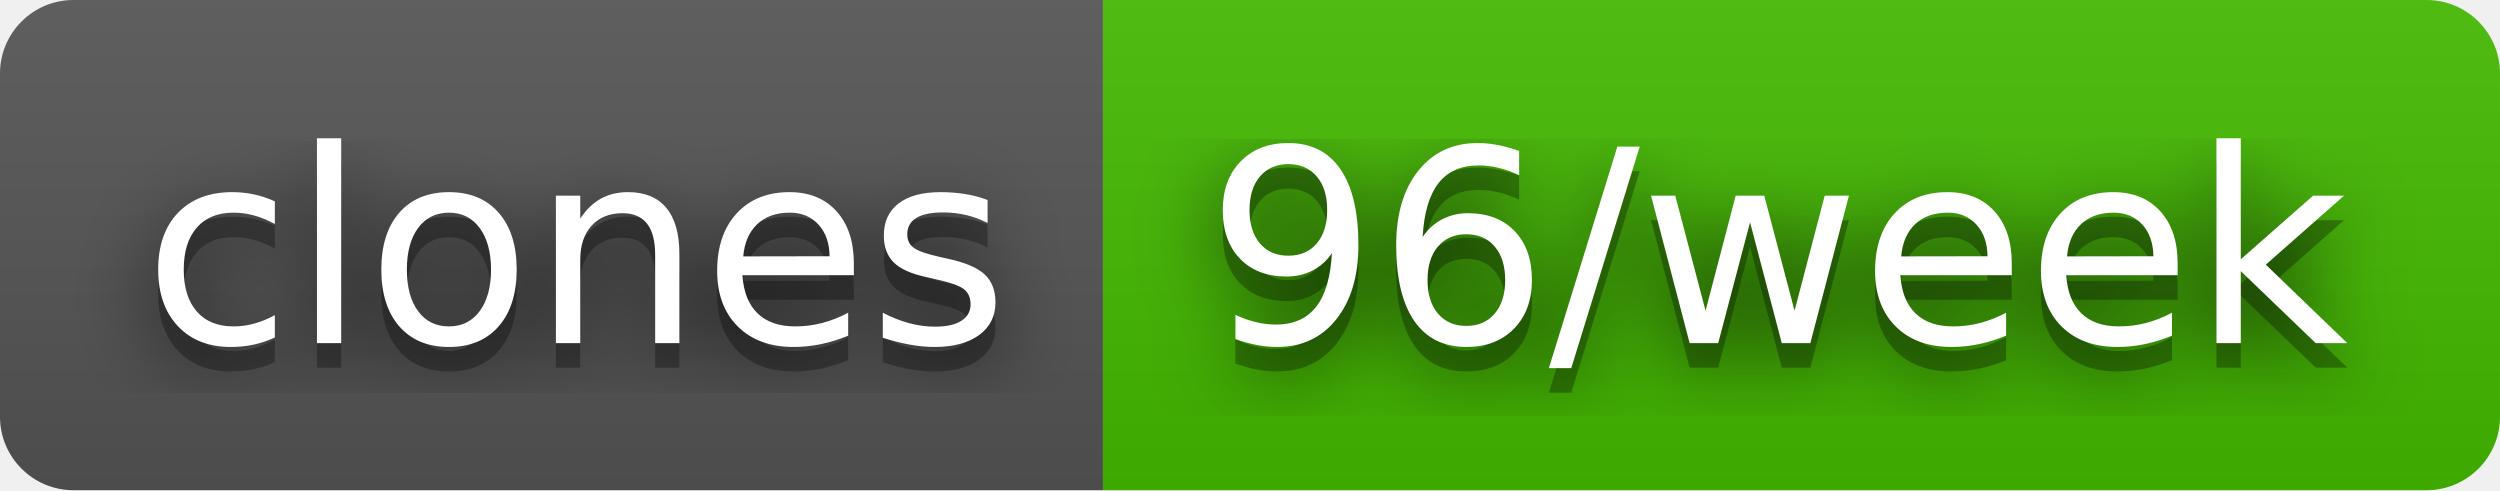
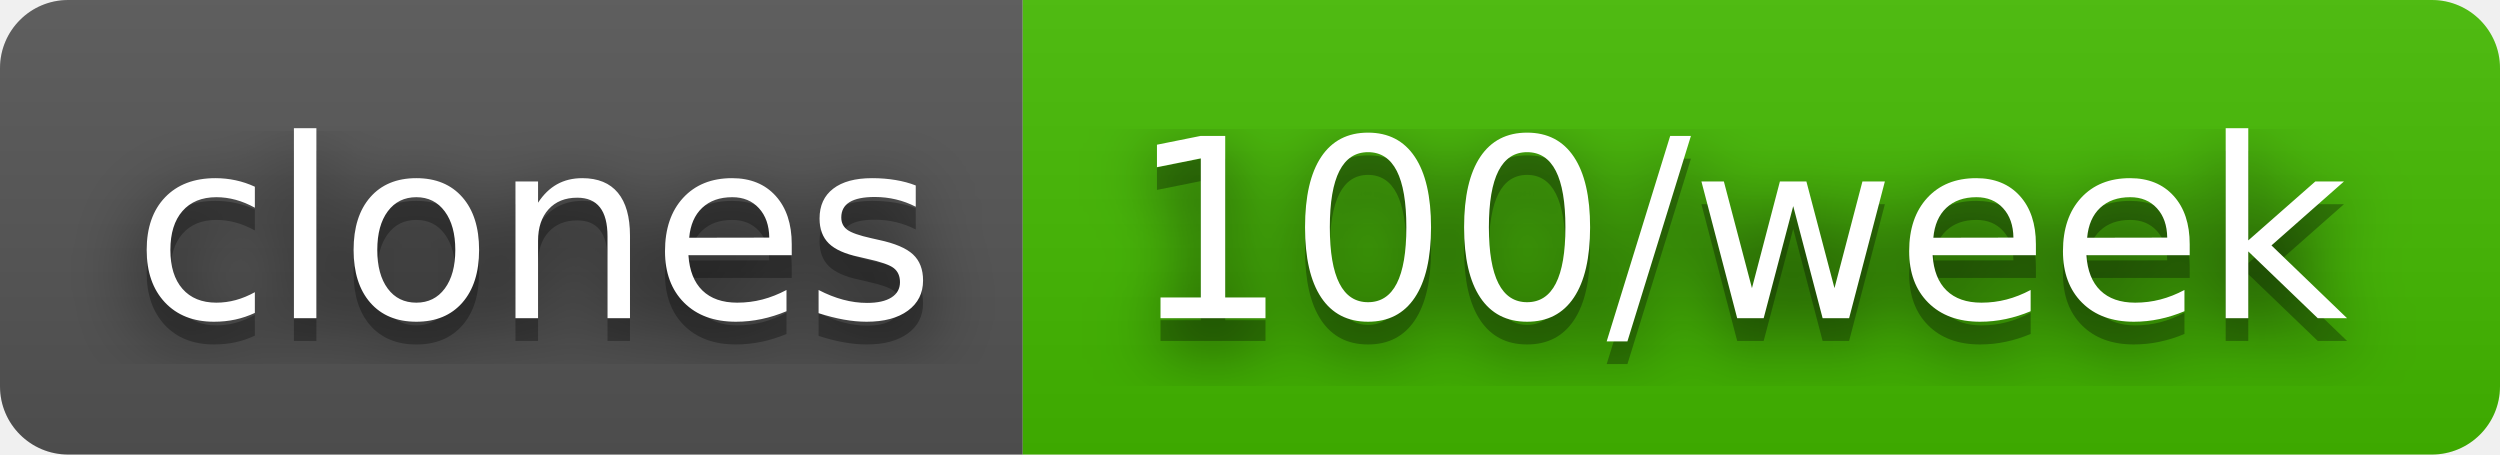
- <svg xmlns="http://www.w3.org/2000/svg" width="102" height="20" role="img" aria-label="clones: 96/week">
+ <svg xmlns="http://www.w3.org/2000/svg" width="110" height="20" role="img" aria-label="clones: 100/week">
  <filter id="blur">
    <feGaussianBlur stdDeviation="16" />
  </filter>
  <linearGradient id="s" x2="0" y2="100%">
    <stop offset="0" stop-color="#bbb" stop-opacity=".1" />
    <stop offset="1" stop-opacity=".1" />
  </linearGradient>
  <clipPath id="r">
-     <rect width="102" height="20" rx="3" />
+     <rect width="110" height="20" rx="3" />
  </clipPath>
  <g clip-path="url(#r)">
    <rect width="45" height="20" fill="#555" />
-     <rect x="45" width="57" height="20" fill="#4b0" />
-     <rect width="102" height="20" fill="url(#s)" />
+     <rect x="45" width="65" height="20" fill="#4b0" />
+     <rect width="110" height="20" fill="url(#s)" />
  </g>
  <g fill="#fff" text-anchor="middle" font-family="Verdana,Geneva,DejaVu Sans,sans-serif" text-rendering="geometricPrecision" font-size="110">
    <g transform="scale(.1)">
      <g aria-hidden="true" fill="#010101">
        <text x="235" y="150" fill-opacity=".8" filter="url(#blur)" textLength="350">clones</text>
        <text x="235" y="150" fill-opacity=".3" textLength="350">clones</text>
      </g>
      <text x="235" y="140" textLength="350">clones</text>
    </g>
    <g transform="scale(.1)">
      <g aria-hidden="true" fill="#010101">
-         <text x="725" y="150" fill-opacity=".8" filter="url(#blur)" textLength="470">96/week</text>
-         <text x="725" y="150" fill-opacity=".3" textLength="470">96/week</text>
+         <text x="765" y="150" fill-opacity=".8" filter="url(#blur)" textLength="550">100/week</text>
+         <text x="765" y="150" fill-opacity=".3" textLength="550">100/week</text>
      </g>
-       <text x="725" y="140" textLength="470">96/week</text>
+       <text x="765" y="140" textLength="550">100/week</text>
    </g>
  </g>
</svg>
